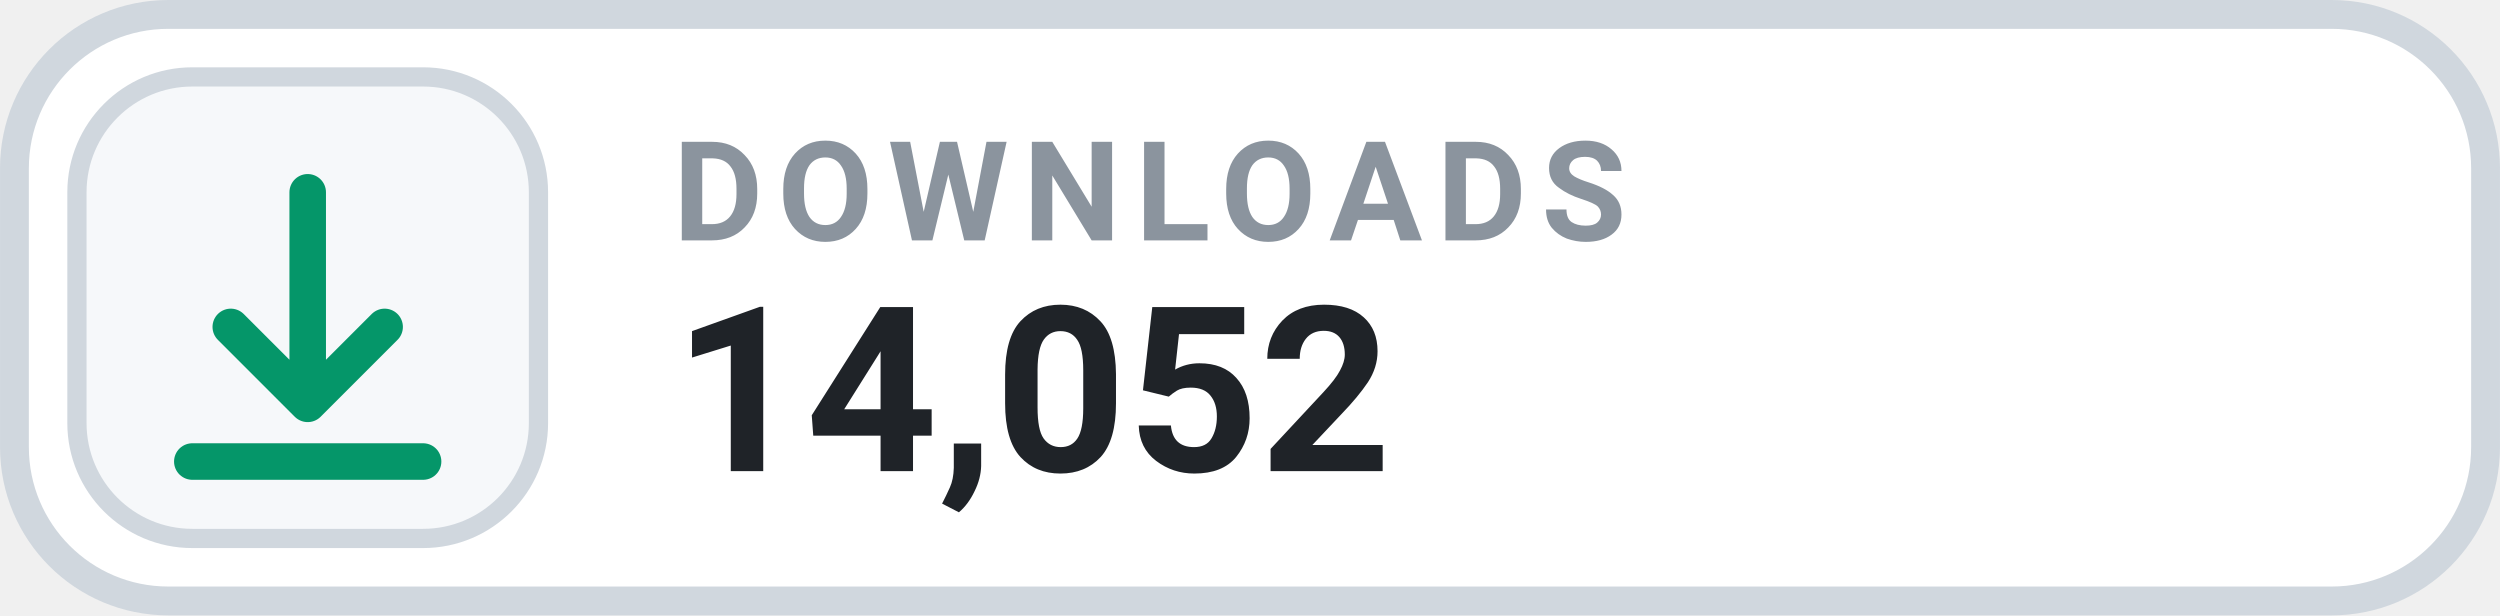
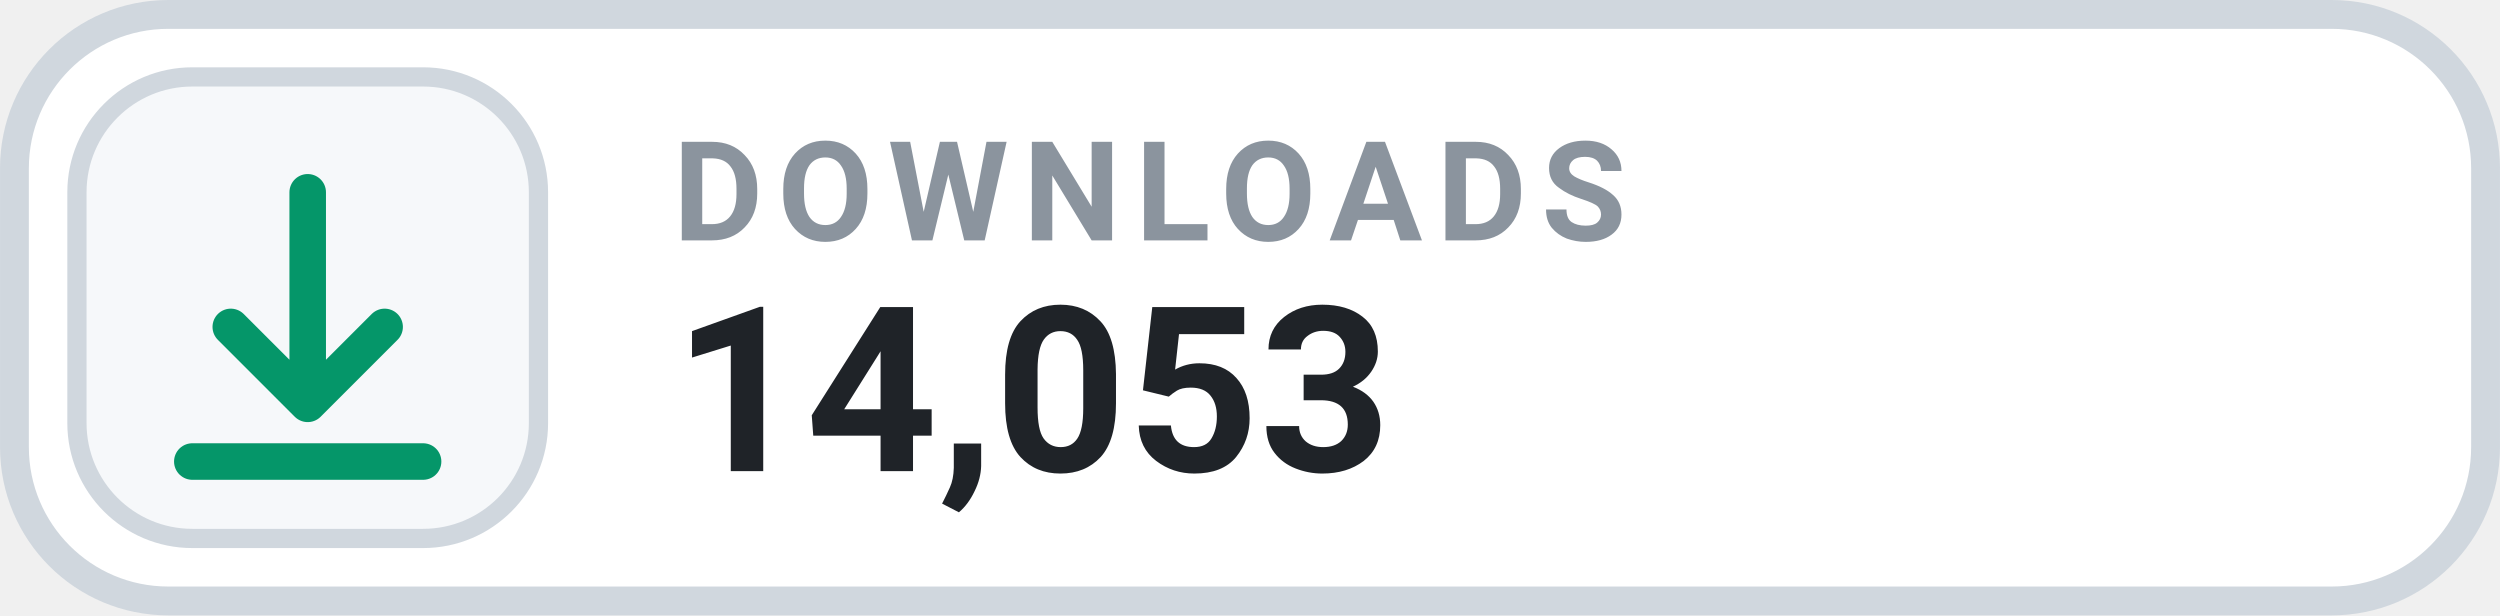
- <svg xmlns="http://www.w3.org/2000/svg" width="126" height="31.015" viewBox="0 0 130 32" role="img" aria-label="DOWNLOADS 14,052">
+ <svg xmlns="http://www.w3.org/2000/svg" width="126" height="31.015" viewBox="0 0 130 32" role="img" aria-label="DOWNLOADS 14,053">
  <rect x=".75" y=".75" width="128.5" height="30.5" rx="8" fill="#FFFFFF" stroke="#D0D7DE" stroke-width="1.5" />
  <rect x="4" y="4" width="24" height="24" rx="6" fill="#F6F8FA" stroke="#D0D7DE" stroke-width="1" />
  <g transform="translate(16 16)" style="color:#059669;">
    <path d="M0 -6 v11 m0 0 l4 -4 m-4 4 l-4 -4 M-6 8 h12" fill="none" stroke="currentColor" stroke-width="1.9" stroke-linecap="round" stroke-linejoin="round" />
  </g>
  <text x="35" y="12.5" fill="#8B949E" font-family="-apple-system,BlinkMacSystemFont,'Segoe UI',Roboto,Helvetica,Arial,sans-serif" font-size="7.2" font-weight="700" letter-spacing=".75">DOWNLOADS</text>
-   <text x="35" y="24.5" fill="#1F2328" font-family="-apple-system,BlinkMacSystemFont,'Segoe UI',Roboto,Helvetica,Arial,sans-serif" font-size="12" font-weight="700">14,052</text>
+   <text x="35" y="24.5" fill="#1F2328" font-family="-apple-system,BlinkMacSystemFont,'Segoe UI',Roboto,Helvetica,Arial,sans-serif" font-size="12" font-weight="700">14,053</text>
</svg>
